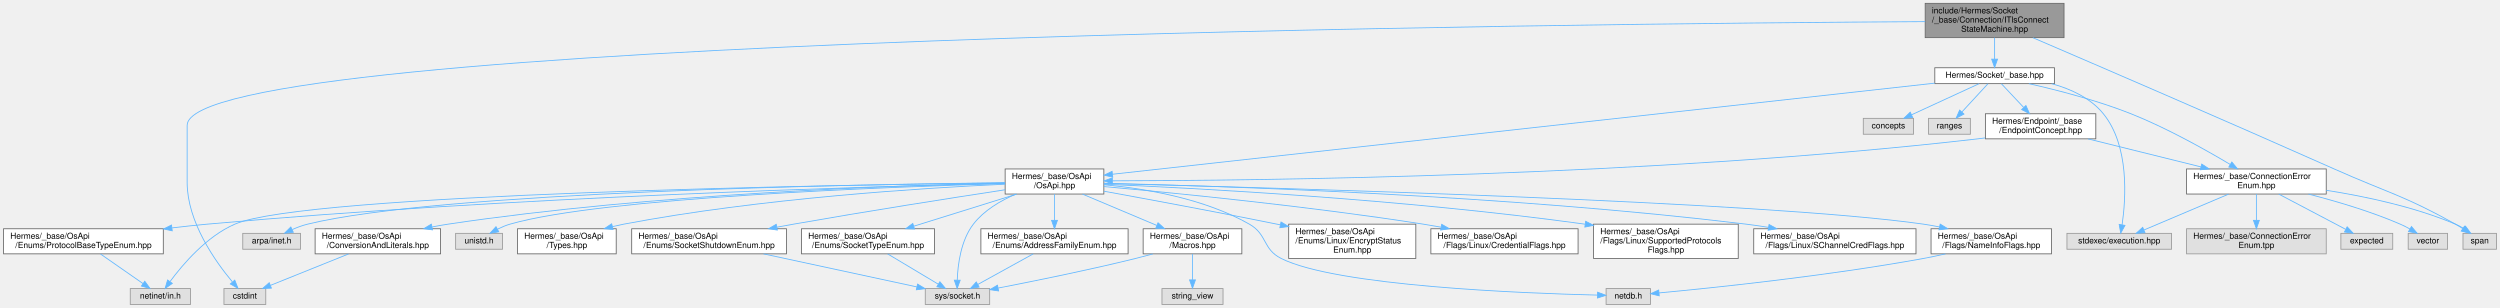
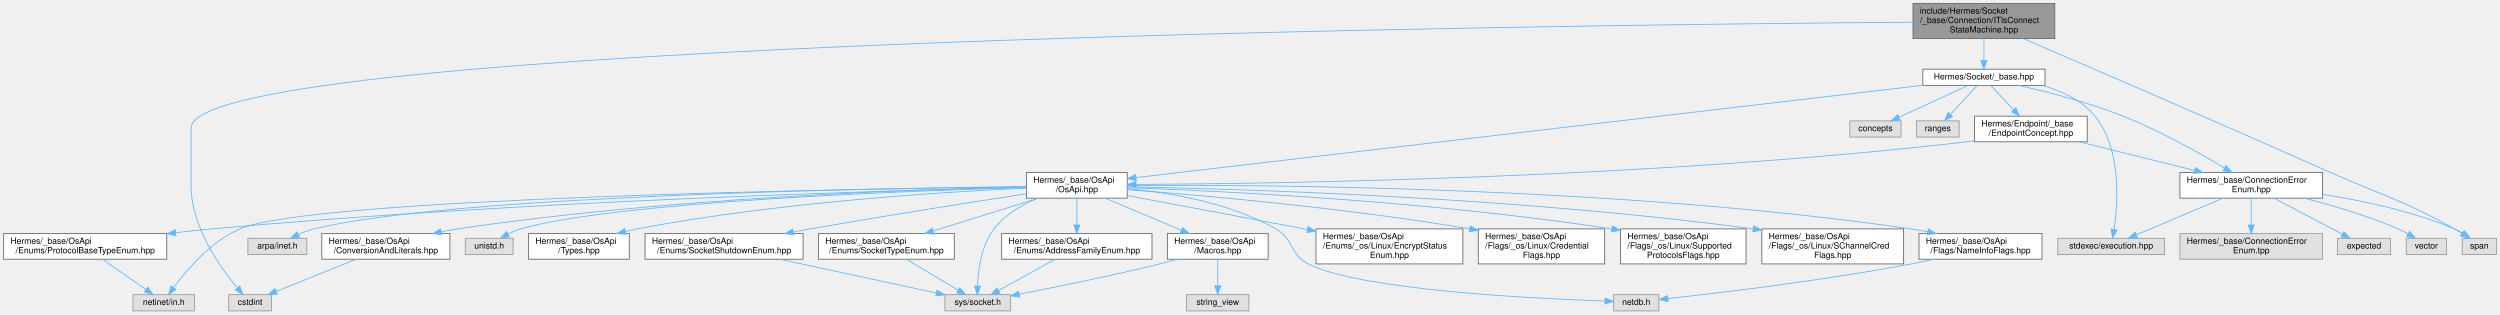
- <svg xmlns="http://www.w3.org/2000/svg" xmlns:xlink="http://www.w3.org/1999/xlink" width="2989pt" height="368pt" viewBox="0.00 0.00 2988.50 368.00">
+ <svg xmlns="http://www.w3.org/2000/svg" xmlns:xlink="http://www.w3.org/1999/xlink" width="2927pt" height="368pt" viewBox="0.00 0.00 2926.50 368.00">
  <g id="graph0" class="graph" transform="scale(1 1) rotate(0) translate(4 364)">
    <g id="Node000001" class="node">
      <g id="a_Node000001">
        <a xlink:title=" ">
-           <polygon fill="#999999" stroke="#666666" points="2463.5,-360 2297.5,-360 2297.5,-319 2463.5,-319 2463.5,-360" />
-           <text text-anchor="start" x="2305.5" y="-348" font-family="Helvetica,sans-Serif" font-size="10.00">include/Hermes/Socket</text>
-           <text text-anchor="start" x="2305.5" y="-337" font-family="Helvetica,sans-Serif" font-size="10.00">/_base/Connection/ITlsConnect</text>
-           <text text-anchor="middle" x="2380.5" y="-326" font-family="Helvetica,sans-Serif" font-size="10.00">StateMachine.hpp</text>
+           <polygon fill="#999999" stroke="#666666" points="2401.5,-360 2235.5,-360 2235.5,-319 2401.5,-319 2401.5,-360" />
+           <text text-anchor="start" x="2243.5" y="-348" font-family="Helvetica,sans-Serif" font-size="10.00">include/Hermes/Socket</text>
+           <text text-anchor="start" x="2243.5" y="-337" font-family="Helvetica,sans-Serif" font-size="10.00">/_base/Connection/ITlsConnect</text>
+           <text text-anchor="middle" x="2318.5" y="-326" font-family="Helvetica,sans-Serif" font-size="10.00">StateMachine.hpp</text>
        </a>
      </g>
    </g>
    <g id="Node000002" class="node">
      <g id="a_Node000002">
        <a xlink:href="__base_8hpp.html" target="_top" xlink:title=" ">
-           <polygon fill="white" stroke="#666666" points="2452,-283 2309,-283 2309,-264 2452,-264 2452,-283" />
-           <text text-anchor="middle" x="2380.5" y="-271" font-family="Helvetica,sans-Serif" font-size="10.00">Hermes/Socket/_base.hpp</text>
+           <polygon fill="white" stroke="#666666" points="2390,-283 2247,-283 2247,-264 2390,-264 2390,-283" />
+           <text text-anchor="middle" x="2318.5" y="-271" font-family="Helvetica,sans-Serif" font-size="10.00">Hermes/Socket/_base.hpp</text>
        </a>
      </g>
    </g>
    <g id="edge1_Node000001_Node000002" class="edge">
      <g id="a_edge1_Node000001_Node000002">
        <a xlink:title=" ">
-           <path fill="none" stroke="#63b8ff" d="M2380.5,-318.95C2380.5,-310.85 2380.5,-301.5 2380.5,-293.47" />
-           <polygon fill="#63b8ff" stroke="#63b8ff" points="2384,-293.26 2380.5,-283.26 2377,-293.26 2384,-293.26" />
+           <path fill="none" stroke="#63b8ff" d="M2318.5,-318.95C2318.5,-310.85 2318.5,-301.5 2318.5,-293.47" />
+           <polygon fill="#63b8ff" stroke="#63b8ff" points="2322,-293.26 2318.5,-283.26 2315,-293.26 2322,-293.26" />
        </a>
      </g>
    </g>
    <g id="Node000007" class="node">
      <g id="a_Node000007">
        <a xlink:title=" ">
-           <polygon fill="#e0e0e0" stroke="#999999" points="2980.5,-85 2940.5,-85 2940.5,-66 2980.5,-66 2980.5,-85" />
-           <text text-anchor="middle" x="2960.5" y="-73" font-family="Helvetica,sans-Serif" font-size="10.00">span</text>
+           <polygon fill="#e0e0e0" stroke="#999999" points="2918.5,-85 2878.5,-85 2878.5,-66 2918.5,-66 2918.5,-85" />
+           <text text-anchor="middle" x="2898.5" y="-73" font-family="Helvetica,sans-Serif" font-size="10.00">span</text>
        </a>
      </g>
    </g>
    <g id="edge40_Node000001_Node000007" class="edge">
      <g id="a_edge40_Node000001_Node000007">
        <a xlink:title=" ">
-           <path fill="none" stroke="#63b8ff" d="M2426.28,-318.9C2501.58,-286.59 2656.24,-219.96 2786.5,-162 2851.19,-133.22 2869.69,-130.54 2931.5,-96 2934.41,-94.37 2937.41,-92.54 2940.33,-90.68" />
-           <polygon fill="#63b8ff" stroke="#63b8ff" points="2942.28,-93.58 2948.65,-85.12 2938.39,-87.76 2942.28,-93.58" />
+           <path fill="none" stroke="#63b8ff" d="M2364.28,-318.9C2439.58,-286.59 2594.24,-219.96 2724.5,-162 2789.19,-133.22 2807.69,-130.54 2869.5,-96 2872.41,-94.37 2875.41,-92.54 2878.33,-90.68" />
+           <polygon fill="#63b8ff" stroke="#63b8ff" points="2880.28,-93.58 2886.65,-85.12 2876.39,-87.76 2880.28,-93.58" />
        </a>
      </g>
    </g>
    <g id="Node000018" class="node">
      <g id="a_Node000018">
        <a xlink:title=" ">
          <polygon fill="#e0e0e0" stroke="#999999" points="313.5,-19 263.5,-19 263.5,0 313.5,0 313.5,-19" />
          <text text-anchor="middle" x="288.5" y="-7" font-family="Helvetica,sans-Serif" font-size="10.00">cstdint</text>
        </a>
      </g>
    </g>
    <g id="edge41_Node000001_Node000018" class="edge">
      <g id="a_edge41_Node000001_Node000018">
        <a xlink:title=" ">
-           <path fill="none" stroke="#63b8ff" d="M2297.44,-338.14C1900.9,-335.89 219.5,-320.07 219.5,-214 219.5,-214 219.5,-214 219.5,-146 219.5,-98.74 253.24,-51.32 273.53,-27.07" />
+           <path fill="none" stroke="#63b8ff" d="M2235.25,-337.99C1845.43,-335.09 219.5,-316.81 219.5,-214 219.5,-214 219.5,-214 219.5,-146 219.5,-98.74 253.24,-51.32 273.53,-27.07" />
          <polygon fill="#63b8ff" stroke="#63b8ff" points="276.42,-29.08 280.31,-19.23 271.13,-24.5 276.42,-29.08" />
        </a>
      </g>
    </g>
    <g id="Node000003" class="node">
      <g id="a_Node000003">
        <a xlink:href="_endpoint_concept_8hpp.html" target="_top" xlink:title=" ">
-           <polygon fill="white" stroke="#666666" points="2501.5,-228 2369.5,-228 2369.5,-198 2501.5,-198 2501.5,-228" />
-           <text text-anchor="start" x="2377.5" y="-216" font-family="Helvetica,sans-Serif" font-size="10.00">Hermes/Endpoint/_base</text>
-           <text text-anchor="middle" x="2435.5" y="-205" font-family="Helvetica,sans-Serif" font-size="10.00">/EndpointConcept.hpp</text>
+           <polygon fill="white" stroke="#666666" points="2439.5,-228 2307.5,-228 2307.5,-198 2439.5,-198 2439.5,-228" />
+           <text text-anchor="start" x="2315.5" y="-216" font-family="Helvetica,sans-Serif" font-size="10.00">Hermes/Endpoint/_base</text>
+           <text text-anchor="middle" x="2373.5" y="-205" font-family="Helvetica,sans-Serif" font-size="10.00">/EndpointConcept.hpp</text>
        </a>
      </g>
    </g>
    <g id="edge2_Node000002_Node000003" class="edge">
      <g id="a_edge2_Node000002_Node000003">
        <a xlink:title=" ">
-           <path fill="none" stroke="#63b8ff" d="M2388.62,-263.87C2395.59,-256.44 2405.96,-245.42 2415.18,-235.62" />
-           <polygon fill="#63b8ff" stroke="#63b8ff" points="2417.93,-237.8 2422.23,-228.11 2412.83,-233 2417.93,-237.8" />
+           <path fill="none" stroke="#63b8ff" d="M2326.62,-263.87C2333.59,-256.44 2343.96,-245.42 2353.18,-235.62" />
+           <polygon fill="#63b8ff" stroke="#63b8ff" points="2355.93,-237.8 2360.23,-228.11 2350.83,-233 2355.93,-237.8" />
        </a>
      </g>
    </g>
    <g id="Node000004" class="node">
      <g id="a_Node000004">
        <a xlink:href="_connection_error_enum_8hpp.html" target="_top" xlink:title=" ">
-           <polygon fill="white" stroke="#666666" points="2777,-162 2610,-162 2610,-132 2777,-132 2777,-162" />
-           <text text-anchor="start" x="2618" y="-150" font-family="Helvetica,sans-Serif" font-size="10.00">Hermes/_base/ConnectionError</text>
-           <text text-anchor="middle" x="2693.5" y="-139" font-family="Helvetica,sans-Serif" font-size="10.00">Enum.hpp</text>
+           <polygon fill="white" stroke="#666666" points="2715,-162 2548,-162 2548,-132 2715,-132 2715,-162" />
+           <text text-anchor="start" x="2556" y="-150" font-family="Helvetica,sans-Serif" font-size="10.00">Hermes/_base/ConnectionError</text>
+           <text text-anchor="middle" x="2631.5" y="-139" font-family="Helvetica,sans-Serif" font-size="10.00">Enum.hpp</text>
        </a>
      </g>
    </g>
    <g id="edge35_Node000002_Node000004" class="edge">
      <g id="a_edge35_Node000002_Node000004">
        <a xlink:title=" ">
-           <path fill="none" stroke="#63b8ff" d="M2421.51,-263.98C2454.98,-256.4 2503.15,-244.03 2543.5,-228 2586.25,-211.01 2632.55,-185.05 2662.23,-167.34" />
-           <polygon fill="#63b8ff" stroke="#63b8ff" points="2664.13,-170.29 2670.89,-162.13 2660.51,-164.29 2664.13,-170.29" />
+           <path fill="none" stroke="#63b8ff" d="M2359.51,-263.98C2392.98,-256.4 2441.15,-244.03 2481.5,-228 2524.25,-211.01 2570.55,-185.05 2600.23,-167.34" />
+           <polygon fill="#63b8ff" stroke="#63b8ff" points="2602.13,-170.29 2608.89,-162.13 2598.51,-164.29 2602.13,-170.29" />
        </a>
      </g>
    </g>
    <g id="Node000008" class="node">
      <g id="a_Node000008">
        <a xlink:title=" ">
-           <polygon fill="#e0e0e0" stroke="#999999" points="2592,-85 2467,-85 2467,-66 2592,-66 2592,-85" />
-           <text text-anchor="middle" x="2529.5" y="-73" font-family="Helvetica,sans-Serif" font-size="10.00">stdexec/execution.hpp</text>
+           <polygon fill="#e0e0e0" stroke="#999999" points="2530,-85 2405,-85 2405,-66 2530,-66 2530,-85" />
+           <text text-anchor="middle" x="2467.5" y="-73" font-family="Helvetica,sans-Serif" font-size="10.00">stdexec/execution.hpp</text>
        </a>
      </g>
    </g>
    <g id="edge37_Node000002_Node000008" class="edge">
      <g id="a_edge37_Node000002_Node000008">
        <a xlink:title=" ">
-           <path fill="none" stroke="#63b8ff" d="M2448.7,-263.96C2471.62,-257.67 2495.22,-246.78 2510.5,-228 2541.79,-189.54 2537.5,-126.41 2532.92,-95.19" />
-           <polygon fill="#63b8ff" stroke="#63b8ff" points="2536.36,-94.53 2531.28,-85.23 2529.45,-95.67 2536.36,-94.53" />
+           <path fill="none" stroke="#63b8ff" d="M2386.7,-263.96C2409.62,-257.67 2433.22,-246.78 2448.5,-228 2479.79,-189.54 2475.5,-126.41 2470.92,-95.19" />
+           <polygon fill="#63b8ff" stroke="#63b8ff" points="2474.36,-94.53 2469.28,-85.23 2467.45,-95.67 2474.36,-94.53" />
        </a>
      </g>
    </g>
    <g id="Node000010" class="node">
      <g id="a_Node000010">
        <a xlink:href="_os_api_8hpp.html" target="_top" xlink:title=" ">
          <polygon fill="white" stroke="#666666" points="1315.5,-162 1197.5,-162 1197.5,-132 1315.5,-132 1315.5,-162" />
          <text text-anchor="start" x="1205.5" y="-150" font-family="Helvetica,sans-Serif" font-size="10.00">Hermes/_base/OsApi</text>
          <text text-anchor="middle" x="1256.5" y="-139" font-family="Helvetica,sans-Serif" font-size="10.00">/OsApi.hpp</text>
        </a>
      </g>
    </g>
    <g id="edge36_Node000002_Node000010" class="edge">
      <g id="a_edge36_Node000002_Node000010">
        <a xlink:title=" ">
-           <path fill="none" stroke="#63b8ff" d="M2308.91,-264.57C2105.6,-242.05 1526.53,-177.91 1325.92,-155.69" />
-           <polygon fill="#63b8ff" stroke="#63b8ff" points="1326.13,-152.19 1315.81,-154.57 1325.36,-159.15 1326.13,-152.19" />
+           <path fill="none" stroke="#63b8ff" d="M2246.76,-264.09C2052.32,-241.3 1517.05,-178.54 1325.67,-156.11" />
+           <polygon fill="#63b8ff" stroke="#63b8ff" points="1326.07,-152.63 1315.73,-154.94 1325.25,-159.58 1326.07,-152.63" />
        </a>
      </g>
    </g>
    <g id="Node000030" class="node">
      <g id="a_Node000030">
        <a xlink:title=" ">
-           <polygon fill="#e0e0e0" stroke="#999999" points="2283.5,-222.5 2223.5,-222.5 2223.5,-203.5 2283.5,-203.5 2283.5,-222.5" />
-           <text text-anchor="middle" x="2253.5" y="-210.5" font-family="Helvetica,sans-Serif" font-size="10.00">concepts</text>
+           <polygon fill="#e0e0e0" stroke="#999999" points="2221.5,-222.5 2161.5,-222.5 2161.5,-203.5 2221.5,-203.5 2221.5,-222.5" />
+           <text text-anchor="middle" x="2191.5" y="-210.5" font-family="Helvetica,sans-Serif" font-size="10.00">concepts</text>
        </a>
      </g>
    </g>
    <g id="edge38_Node000002_Node000030" class="edge">
      <g id="a_edge38_Node000002_Node000030">
        <a xlink:title=" ">
-           <path fill="none" stroke="#63b8ff" d="M2362.03,-263.99C2340.78,-254.2 2305.65,-238.02 2281.13,-226.73" />
-           <polygon fill="#63b8ff" stroke="#63b8ff" points="2282.54,-223.52 2271.99,-222.52 2279.61,-229.88 2282.54,-223.52" />
+           <path fill="none" stroke="#63b8ff" d="M2300.03,-263.99C2278.78,-254.2 2243.65,-238.02 2219.13,-226.73" />
+           <polygon fill="#63b8ff" stroke="#63b8ff" points="2220.54,-223.52 2209.99,-222.52 2217.61,-229.88 2220.54,-223.52" />
        </a>
      </g>
    </g>
    <g id="Node000031" class="node">
      <g id="a_Node000031">
        <a xlink:title=" ">
-           <polygon fill="#e0e0e0" stroke="#999999" points="2351.5,-222.5 2301.5,-222.5 2301.5,-203.5 2351.5,-203.5 2351.5,-222.5" />
-           <text text-anchor="middle" x="2326.5" y="-210.5" font-family="Helvetica,sans-Serif" font-size="10.00">ranges</text>
+           <polygon fill="#e0e0e0" stroke="#999999" points="2289.5,-222.5 2239.5,-222.5 2239.5,-203.5 2289.5,-203.5 2289.5,-222.5" />
+           <text text-anchor="middle" x="2264.5" y="-210.5" font-family="Helvetica,sans-Serif" font-size="10.00">ranges</text>
        </a>
      </g>
    </g>
    <g id="edge39_Node000002_Node000031" class="edge">
      <g id="a_edge39_Node000002_Node000031">
        <a xlink:title=" ">
-           <path fill="none" stroke="#63b8ff" d="M2372.53,-263.87C2364.4,-255.05 2351.57,-241.16 2341.52,-230.27" />
-           <polygon fill="#63b8ff" stroke="#63b8ff" points="2343.86,-227.64 2334.5,-222.67 2338.71,-232.39 2343.86,-227.64" />
+           <path fill="none" stroke="#63b8ff" d="M2310.53,-263.87C2302.4,-255.05 2289.57,-241.16 2279.52,-230.27" />
+           <polygon fill="#63b8ff" stroke="#63b8ff" points="2281.86,-227.64 2272.5,-222.67 2276.71,-232.39 2281.86,-227.64" />
        </a>
      </g>
    </g>
    <g id="edge3_Node000003_Node000004" class="edge">
      <g id="a_edge3_Node000003_Node000004">
        <a xlink:title=" ">
-           <path fill="none" stroke="#63b8ff" d="M2492.12,-197.95C2531.94,-188.08 2585.37,-174.82 2627.19,-164.45" />
-           <polygon fill="#63b8ff" stroke="#63b8ff" points="2628.15,-167.82 2637.01,-162.01 2626.46,-161.02 2628.15,-167.82" />
+           <path fill="none" stroke="#63b8ff" d="M2430.12,-197.95C2469.94,-188.08 2523.37,-174.82 2565.19,-164.45" />
+           <polygon fill="#63b8ff" stroke="#63b8ff" points="2566.15,-167.82 2575.01,-162.01 2564.46,-161.02 2566.15,-167.82" />
        </a>
      </g>
    </g>
    <g id="edge9_Node000003_Node000010" class="edge">
      <g id="a_edge9_Node000003_Node000010">
        <a xlink:title=" ">
-           <path fill="none" stroke="#63b8ff" d="M2369.32,-199.13C2366.35,-198.71 2363.39,-198.33 2360.5,-198 1971.1,-153.06 1500.08,-148 1325.74,-147.8" />
-           <polygon fill="#63b8ff" stroke="#63b8ff" points="1325.68,-144.3 1315.67,-147.79 1325.67,-151.3 1325.68,-144.3" />
+           <path fill="none" stroke="#63b8ff" d="M2307.32,-199.14C2304.35,-198.72 2301.39,-198.34 2298.5,-198 1933.99,-155.44 1493.68,-148.93 1325.95,-148.06" />
+           <polygon fill="#63b8ff" stroke="#63b8ff" points="1325.79,-144.56 1315.77,-148.02 1325.76,-151.56 1325.79,-144.56" />
        </a>
      </g>
    </g>
    <g id="Node000005" class="node">
      <g id="a_Node000005">
        <a xlink:title=" ">
-           <polygon fill="#e0e0e0" stroke="#999999" points="2856.5,-85 2794.5,-85 2794.5,-66 2856.5,-66 2856.5,-85" />
-           <text text-anchor="middle" x="2825.5" y="-73" font-family="Helvetica,sans-Serif" font-size="10.00">expected</text>
+           <polygon fill="#e0e0e0" stroke="#999999" points="2794.5,-85 2732.5,-85 2732.5,-66 2794.5,-66 2794.5,-85" />
+           <text text-anchor="middle" x="2763.5" y="-73" font-family="Helvetica,sans-Serif" font-size="10.00">expected</text>
        </a>
      </g>
    </g>
    <g id="edge4_Node000004_Node000005" class="edge">
      <g id="a_edge4_Node000004_Node000005">
        <a xlink:title=" ">
-           <path fill="none" stroke="#63b8ff" d="M2720.21,-131.94C2743.55,-119.65 2777.18,-101.94 2800.12,-89.87" />
-           <polygon fill="#63b8ff" stroke="#63b8ff" points="2802.01,-92.82 2809.23,-85.07 2798.75,-86.63 2802.01,-92.82" />
+           <path fill="none" stroke="#63b8ff" d="M2658.21,-131.94C2681.55,-119.65 2715.18,-101.94 2738.12,-89.87" />
+           <polygon fill="#63b8ff" stroke="#63b8ff" points="2740.01,-92.82 2747.23,-85.07 2736.75,-86.63 2740.01,-92.82" />
        </a>
      </g>
    </g>
    <g id="Node000006" class="node">
      <g id="a_Node000006">
        <a xlink:title=" ">
-           <polygon fill="#e0e0e0" stroke="#999999" points="2922,-85 2875,-85 2875,-66 2922,-66 2922,-85" />
-           <text text-anchor="middle" x="2898.5" y="-73" font-family="Helvetica,sans-Serif" font-size="10.00">vector</text>
+           <polygon fill="#e0e0e0" stroke="#999999" points="2860,-85 2813,-85 2813,-66 2860,-66 2860,-85" />
+           <text text-anchor="middle" x="2836.5" y="-73" font-family="Helvetica,sans-Serif" font-size="10.00">vector</text>
        </a>
      </g>
    </g>
    <g id="edge5_Node000004_Node000006" class="edge">
      <g id="a_edge5_Node000004_Node000006">
        <a xlink:title=" ">
-           <path fill="none" stroke="#63b8ff" d="M2755.71,-131.94C2788.98,-123.42 2830.25,-111.25 2865.5,-96 2869.31,-94.35 2873.22,-92.35 2876.96,-90.27" />
-           <polygon fill="#63b8ff" stroke="#63b8ff" points="2878.91,-93.17 2885.73,-85.06 2875.34,-87.15 2878.91,-93.17" />
+           <path fill="none" stroke="#63b8ff" d="M2693.71,-131.94C2726.98,-123.42 2768.25,-111.25 2803.5,-96 2807.31,-94.35 2811.22,-92.35 2814.96,-90.27" />
+           <polygon fill="#63b8ff" stroke="#63b8ff" points="2816.91,-93.17 2823.73,-85.06 2813.34,-87.15 2816.91,-93.17" />
        </a>
      </g>
    </g>
    <g id="edge6_Node000004_Node000007" class="edge">
      <g id="a_edge6_Node000004_Node000007">
        <a xlink:title=" ">
-           <path fill="none" stroke="#63b8ff" d="M2777.1,-136.47C2823.84,-129.18 2882.39,-116.73 2931.5,-96 2934.84,-94.59 2938.21,-92.77 2941.4,-90.82" />
-           <polygon fill="#63b8ff" stroke="#63b8ff" points="2943.45,-93.65 2949.78,-85.16 2939.54,-87.85 2943.45,-93.65" />
+           <path fill="none" stroke="#63b8ff" d="M2715.1,-136.47C2761.84,-129.18 2820.39,-116.73 2869.5,-96 2872.84,-94.59 2876.21,-92.77 2879.4,-90.82" />
+           <polygon fill="#63b8ff" stroke="#63b8ff" points="2881.45,-93.65 2887.78,-85.16 2877.54,-87.85 2881.45,-93.65" />
        </a>
      </g>
    </g>
    <g id="edge7_Node000004_Node000008" class="edge">
      <g id="a_edge7_Node000004_Node000008">
        <a xlink:title=" ">
-           <path fill="none" stroke="#63b8ff" d="M2660.31,-131.94C2630.67,-119.38 2587.66,-101.15 2559.15,-89.07" />
-           <polygon fill="#63b8ff" stroke="#63b8ff" points="2560.29,-85.75 2549.72,-85.07 2557.56,-92.19 2560.29,-85.75" />
+           <path fill="none" stroke="#63b8ff" d="M2598.31,-131.94C2568.67,-119.38 2525.66,-101.15 2497.15,-89.07" />
+           <polygon fill="#63b8ff" stroke="#63b8ff" points="2498.29,-85.75 2487.72,-85.07 2495.56,-92.19 2498.29,-85.75" />
        </a>
      </g>
    </g>
    <g id="Node000009" class="node">
      <g id="a_Node000009">
        <a xlink:title=" ">
-           <polygon fill="#e0e0e0" stroke="#999999" points="2777,-90.5 2610,-90.5 2610,-60.5 2777,-60.5 2777,-90.5" />
-           <text text-anchor="start" x="2618" y="-78.5" font-family="Helvetica,sans-Serif" font-size="10.00">Hermes/_base/ConnectionError</text>
-           <text text-anchor="middle" x="2693.5" y="-67.5" font-family="Helvetica,sans-Serif" font-size="10.00">Enum.tpp</text>
+           <polygon fill="#e0e0e0" stroke="#999999" points="2715,-90.5 2548,-90.5 2548,-60.5 2715,-60.5 2715,-90.5" />
+           <text text-anchor="start" x="2556" y="-78.5" font-family="Helvetica,sans-Serif" font-size="10.00">Hermes/_base/ConnectionError</text>
+           <text text-anchor="middle" x="2631.5" y="-67.5" font-family="Helvetica,sans-Serif" font-size="10.00">Enum.tpp</text>
        </a>
      </g>
    </g>
    <g id="edge8_Node000004_Node000009" class="edge">
      <g id="a_edge8_Node000004_Node000009">
        <a xlink:title=" ">
-           <path fill="none" stroke="#63b8ff" d="M2693.5,-131.94C2693.5,-122.99 2693.5,-111.16 2693.5,-100.73" />
-           <polygon fill="#63b8ff" stroke="#63b8ff" points="2697,-100.54 2693.5,-90.54 2690,-100.54 2697,-100.54" />
+           <path fill="none" stroke="#63b8ff" d="M2631.5,-131.94C2631.5,-122.99 2631.5,-111.16 2631.5,-100.73" />
+           <polygon fill="#63b8ff" stroke="#63b8ff" points="2635,-100.54 2631.5,-90.54 2628,-100.54 2635,-100.54" />
        </a>
      </g>
    </g>
    <g id="Node000011" class="node">
      <g id="a_Node000011">
        <a xlink:title=" ">
          <polygon fill="#e0e0e0" stroke="#999999" points="1179,-19 1102,-19 1102,0 1179,0 1179,-19" />
          <text text-anchor="middle" x="1140.5" y="-7" font-family="Helvetica,sans-Serif" font-size="10.00">sys/socket.h</text>
        </a>
      </g>
    </g>
    <g id="edge10_Node000010_Node000011" class="edge">
      <g id="a_edge10_Node000010_Node000011">
        <a xlink:title=" ">
          <path fill="none" stroke="#63b8ff" d="M1210.25,-131.87C1191.92,-124.06 1172.22,-112.51 1159.5,-96 1144.58,-76.65 1140.91,-47.92 1140.24,-29.19" />
          <polygon fill="#63b8ff" stroke="#63b8ff" points="1143.73,-28.97 1140.13,-19 1136.74,-29.04 1143.73,-28.97" />
        </a>
      </g>
    </g>
    <g id="Node000012" class="node">
      <g id="a_Node000012">
        <a xlink:title=" ">
          <polygon fill="#e0e0e0" stroke="#999999" points="223.5,-19 151.5,-19 151.5,0 223.5,0 223.5,-19" />
          <text text-anchor="middle" x="187.5" y="-7" font-family="Helvetica,sans-Serif" font-size="10.00">netinet/in.h</text>
        </a>
      </g>
    </g>
    <g id="edge11_Node000010_Node000012" class="edge">
      <g id="a_edge11_Node000010_Node000012">
        <a xlink:title=" ">
          <path fill="none" stroke="#63b8ff" d="M1197.35,-145.38C998.34,-142.97 360.79,-132.45 276.5,-96 242.73,-81.4 214.22,-47.92 199.11,-27.46" />
          <polygon fill="#63b8ff" stroke="#63b8ff" points="201.8,-25.19 193.14,-19.08 196.1,-29.26 201.8,-25.19" />
        </a>
      </g>
    </g>
    <g id="Node000013" class="node">
      <g id="a_Node000013">
        <a xlink:title=" ">
          <polygon fill="#e0e0e0" stroke="#999999" points="355,-85 286,-85 286,-66 355,-66 355,-85" />
          <text text-anchor="middle" x="320.5" y="-73" font-family="Helvetica,sans-Serif" font-size="10.00">arpa/inet.h</text>
        </a>
      </g>
    </g>
    <g id="edge12_Node000010_Node000013" class="edge">
      <g id="a_edge12_Node000010_Node000013">
        <a xlink:title=" ">
          <path fill="none" stroke="#63b8ff" d="M1197.25,-145.52C1024.29,-143.67 522.31,-135 363.5,-96 357.38,-94.5 351.06,-92.14 345.21,-89.57" />
          <polygon fill="#63b8ff" stroke="#63b8ff" points="346.46,-86.29 335.93,-85.18 343.46,-92.62 346.46,-86.29" />
        </a>
      </g>
    </g>
    <g id="Node000014" class="node">
      <g id="a_Node000014">
        <a xlink:title=" ">
-           <polygon fill="#e0e0e0" stroke="#999999" points="1969,-19 1916,-19 1916,0 1969,0 1969,-19" />
-           <text text-anchor="middle" x="1942.5" y="-7" font-family="Helvetica,sans-Serif" font-size="10.00">netdb.h</text>
+           <polygon fill="#e0e0e0" stroke="#999999" points="1938,-19 1885,-19 1885,0 1938,0 1938,-19" />
+           <text text-anchor="middle" x="1911.5" y="-7" font-family="Helvetica,sans-Serif" font-size="10.00">netdb.h</text>
        </a>
      </g>
    </g>
    <g id="edge13_Node000010_Node000014" class="edge">
      <g id="a_edge13_Node000010_Node000014">
        <a xlink:title=" ">
-           <path fill="none" stroke="#63b8ff" d="M1315.52,-143.17C1364.84,-138.58 1435.56,-126.69 1489.5,-96 1511.09,-83.71 1505.29,-66.14 1527.5,-55 1593.39,-21.94 1816.72,-13.32 1905.58,-11.18" />
-           <polygon fill="#63b8ff" stroke="#63b8ff" points="1905.82,-14.67 1915.73,-10.94 1905.66,-7.67 1905.82,-14.67" />
+           <path fill="none" stroke="#63b8ff" d="M1315.52,-143.17C1364.84,-138.58 1435.56,-126.69 1489.5,-96 1511.09,-83.71 1505.34,-66.24 1527.5,-55 1587.77,-24.43 1790.85,-14.42 1874.76,-11.54" />
+           <polygon fill="#63b8ff" stroke="#63b8ff" points="1874.97,-15.03 1884.85,-11.21 1874.74,-8.04 1874.97,-15.03" />
        </a>
      </g>
    </g>
    <g id="Node000015" class="node">
      <g id="a_Node000015">
        <a xlink:title=" ">
          <polygon fill="#e0e0e0" stroke="#999999" points="596.5,-85 540.5,-85 540.5,-66 596.5,-66 596.5,-85" />
          <text text-anchor="middle" x="568.5" y="-73" font-family="Helvetica,sans-Serif" font-size="10.00">unistd.h</text>
        </a>
      </g>
    </g>
    <g id="edge14_Node000010_Node000015" class="edge">
      <g id="a_edge14_Node000010_Node000015">
        <a xlink:title=" ">
          <path fill="none" stroke="#63b8ff" d="M1197.28,-144.52C1058.5,-140.57 715.71,-127.79 605.5,-96 600.53,-94.57 595.46,-92.42 590.73,-90.07" />
          <polygon fill="#63b8ff" stroke="#63b8ff" points="592.1,-86.83 581.64,-85.12 588.75,-92.98 592.1,-86.83" />
        </a>
      </g>
    </g>
    <g id="Node000016" class="node">
      <g id="a_Node000016">
        <a xlink:href="_types_8hpp.html" target="_top" xlink:title=" ">
          <polygon fill="white" stroke="#666666" points="732.5,-90.5 614.5,-90.5 614.5,-60.5 732.5,-60.5 732.5,-90.5" />
          <text text-anchor="start" x="622.5" y="-78.5" font-family="Helvetica,sans-Serif" font-size="10.00">Hermes/_base/OsApi</text>
          <text text-anchor="middle" x="673.5" y="-67.5" font-family="Helvetica,sans-Serif" font-size="10.00">/Types.hpp</text>
        </a>
      </g>
    </g>
    <g id="edge15_Node000010_Node000016" class="edge">
      <g id="a_edge15_Node000010_Node000016">
        <a xlink:title=" ">
          <path fill="none" stroke="#63b8ff" d="M1197.31,-143.76C1101.01,-139.34 904.76,-127.06 741.5,-96 737.11,-95.16 732.59,-94.17 728.06,-93.08" />
          <polygon fill="#63b8ff" stroke="#63b8ff" points="728.77,-89.65 718.21,-90.57 727.04,-96.43 728.77,-89.65" />
        </a>
      </g>
    </g>
    <g id="Node000017" class="node">
      <g id="a_Node000017">
        <a xlink:href="_conversion_and_literals_8hpp.html" target="_top" xlink:title=" ">
          <polygon fill="white" stroke="#666666" points="522.5,-90.5 372.5,-90.5 372.5,-60.5 522.5,-60.5 522.5,-90.5" />
          <text text-anchor="start" x="380.5" y="-78.5" font-family="Helvetica,sans-Serif" font-size="10.00">Hermes/_base/OsApi</text>
          <text text-anchor="middle" x="447.5" y="-67.5" font-family="Helvetica,sans-Serif" font-size="10.00">/ConversionAndLiterals.hpp</text>
        </a>
      </g>
    </g>
    <g id="edge16_Node000010_Node000017" class="edge">
      <g id="a_edge16_Node000010_Node000017">
        <a xlink:title=" ">
          <path fill="none" stroke="#63b8ff" d="M1197.42,-145.11C1073.38,-142.53 777,-132.72 531.5,-96 525.28,-95.07 518.84,-93.92 512.42,-92.65" />
          <polygon fill="#63b8ff" stroke="#63b8ff" points="512.89,-89.17 502.38,-90.56 511.46,-96.02 512.89,-89.17" />
        </a>
      </g>
    </g>
    <g id="Node000019" class="node">
      <g id="a_Node000019">
        <a xlink:href="_macros_8hpp.html" target="_top" xlink:title=" ">
          <polygon fill="white" stroke="#666666" points="1480.5,-90.5 1362.5,-90.5 1362.5,-60.5 1480.5,-60.5 1480.5,-90.5" />
          <text text-anchor="start" x="1370.5" y="-78.5" font-family="Helvetica,sans-Serif" font-size="10.00">Hermes/_base/OsApi</text>
          <text text-anchor="middle" x="1421.5" y="-67.5" font-family="Helvetica,sans-Serif" font-size="10.00">/Macros.hpp</text>
        </a>
      </g>
    </g>
    <g id="edge18_Node000010_Node000019" class="edge">
      <g id="a_edge18_Node000010_Node000019">
        <a xlink:title=" ">
          <path fill="none" stroke="#63b8ff" d="M1289.89,-131.94C1315.5,-121.15 1351.03,-106.18 1378.72,-94.52" />
          <polygon fill="#63b8ff" stroke="#63b8ff" points="1380.3,-97.65 1388.16,-90.54 1377.58,-91.2 1380.3,-97.65" />
        </a>
      </g>
    </g>
    <g id="Node000021" class="node">
      <g id="a_Node000021">
        <a xlink:href="_address_family_enum_8hpp.html" target="_top" xlink:title=" ">
          <polygon fill="white" stroke="#666666" points="1344.5,-90.5 1168.5,-90.5 1168.5,-60.5 1344.5,-60.5 1344.5,-90.5" />
          <text text-anchor="start" x="1176.5" y="-78.5" font-family="Helvetica,sans-Serif" font-size="10.00">Hermes/_base/OsApi</text>
          <text text-anchor="middle" x="1256.5" y="-67.5" font-family="Helvetica,sans-Serif" font-size="10.00">/Enums/AddressFamilyEnum.hpp</text>
        </a>
      </g>
    </g>
    <g id="edge21_Node000010_Node000021" class="edge">
      <g id="a_edge21_Node000010_Node000021">
        <a xlink:title=" ">
          <path fill="none" stroke="#63b8ff" d="M1256.5,-131.94C1256.5,-122.99 1256.5,-111.16 1256.5,-100.73" />
          <polygon fill="#63b8ff" stroke="#63b8ff" points="1260,-100.54 1256.5,-90.54 1253,-100.54 1260,-100.54" />
        </a>
      </g>
    </g>
    <g id="Node000022" class="node">
      <g id="a_Node000022">
        <a xlink:href="_protocol_base_type_enum_8hpp.html" target="_top" xlink:title=" ">
          <polygon fill="white" stroke="#666666" points="191,-90.5 0,-90.5 0,-60.5 191,-60.5 191,-90.5" />
          <text text-anchor="start" x="8" y="-78.5" font-family="Helvetica,sans-Serif" font-size="10.00">Hermes/_base/OsApi</text>
          <text text-anchor="middle" x="95.5" y="-67.5" font-family="Helvetica,sans-Serif" font-size="10.00">/Enums/ProtocolBaseTypeEnum.hpp</text>
        </a>
      </g>
    </g>
    <g id="edge23_Node000010_Node000022" class="edge">
      <g id="a_edge23_Node000010_Node000022">
        <a xlink:title=" ">
          <path fill="none" stroke="#63b8ff" d="M1197.29,-144.77C1041.08,-141.15 604.98,-128.68 243.5,-96 229.9,-94.77 215.62,-93.22 201.53,-91.53" />
          <polygon fill="#63b8ff" stroke="#63b8ff" points="201.66,-88.02 191.31,-90.28 200.81,-94.97 201.66,-88.02" />
        </a>
      </g>
    </g>
    <g id="Node000023" class="node">
      <g id="a_Node000023">
        <a xlink:href="_socket_shutdown_enum_8hpp.html" target="_top" xlink:title=" ">
          <polygon fill="white" stroke="#666666" points="936,-90.5 751,-90.5 751,-60.5 936,-60.5 936,-90.5" />
          <text text-anchor="start" x="759" y="-78.5" font-family="Helvetica,sans-Serif" font-size="10.00">Hermes/_base/OsApi</text>
          <text text-anchor="middle" x="843.5" y="-67.5" font-family="Helvetica,sans-Serif" font-size="10.00">/Enums/SocketShutdownEnum.hpp</text>
        </a>
      </g>
    </g>
    <g id="edge25_Node000010_Node000023" class="edge">
      <g id="a_edge25_Node000010_Node000023">
        <a xlink:title=" ">
          <path fill="none" stroke="#63b8ff" d="M1197.46,-137.11C1134.65,-127.52 1032.42,-111.53 944.5,-96 938,-94.85 931.27,-93.63 924.52,-92.38" />
          <polygon fill="#63b8ff" stroke="#63b8ff" points="925.1,-88.93 914.63,-90.53 923.81,-95.81 925.1,-88.93" />
        </a>
      </g>
    </g>
    <g id="Node000024" class="node">
      <g id="a_Node000024">
        <a xlink:href="_socket_type_enum_8hpp.html" target="_top" xlink:title=" ">
          <polygon fill="white" stroke="#666666" points="1113,-90.5 954,-90.5 954,-60.5 1113,-60.5 1113,-90.5" />
          <text text-anchor="start" x="962" y="-78.5" font-family="Helvetica,sans-Serif" font-size="10.00">Hermes/_base/OsApi</text>
          <text text-anchor="middle" x="1033.5" y="-67.5" font-family="Helvetica,sans-Serif" font-size="10.00">/Enums/SocketTypeEnum.hpp</text>
        </a>
      </g>
    </g>
    <g id="edge27_Node000010_Node000024" class="edge">
      <g id="a_edge27_Node000010_Node000024">
        <a xlink:title=" ">
          <path fill="none" stroke="#63b8ff" d="M1211.37,-131.94C1175.86,-120.87 1126.22,-105.4 1088.4,-93.61" />
          <polygon fill="#63b8ff" stroke="#63b8ff" points="1089.15,-90.18 1078.56,-90.54 1087.07,-96.86 1089.15,-90.18" />
        </a>
      </g>
    </g>
    <g id="Node000025" class="node">
      <g id="a_Node000025">
        <a xlink:href="_linux_2_encrypt_status_enum_8hpp.html" target="_top" xlink:title=" ">
-           <polygon fill="white" stroke="#666666" points="1688.5,-96 1536.5,-96 1536.5,-55 1688.5,-55 1688.5,-96" />
+           <polygon fill="white" stroke="#666666" points="1708.5,-96 1536.5,-96 1536.5,-55 1708.5,-55 1708.5,-96" />
          <text text-anchor="start" x="1544.5" y="-84" font-family="Helvetica,sans-Serif" font-size="10.00">Hermes/_base/OsApi</text>
-           <text text-anchor="start" x="1544.5" y="-73" font-family="Helvetica,sans-Serif" font-size="10.00">/Enums/Linux/EncryptStatus</text>
-           <text text-anchor="middle" x="1612.5" y="-62" font-family="Helvetica,sans-Serif" font-size="10.00">Enum.hpp</text>
+           <text text-anchor="start" x="1544.5" y="-73" font-family="Helvetica,sans-Serif" font-size="10.00">/Enums/_os/Linux/EncryptStatus</text>
+           <text text-anchor="middle" x="1622.5" y="-62" font-family="Helvetica,sans-Serif" font-size="10.00">Enum.hpp</text>
        </a>
      </g>
    </g>
    <g id="edge29_Node000010_Node000025" class="edge">
      <g id="a_edge29_Node000010_Node000025">
        <a xlink:title=" ">
-           <path fill="none" stroke="#63b8ff" d="M1315.75,-135.35C1369.72,-125.53 1451.57,-110.35 1522.5,-96 1523.78,-95.74 1525.07,-95.48 1526.36,-95.21" />
-           <polygon fill="#63b8ff" stroke="#63b8ff" points="1527.34,-98.59 1536.42,-93.14 1525.92,-91.73 1527.34,-98.59" />
+           <path fill="none" stroke="#63b8ff" d="M1315.69,-134.99C1369.6,-124.94 1451.43,-109.61 1522.5,-96 1523.77,-95.76 1525.05,-95.51 1526.34,-95.26" />
+           <polygon fill="#63b8ff" stroke="#63b8ff" points="1527.16,-98.67 1536.32,-93.34 1525.84,-91.8 1527.16,-98.67" />
        </a>
      </g>
    </g>
    <g id="Node000026" class="node">
      <g id="a_Node000026">
        <a xlink:href="_name_info_flags_8hpp.html" target="_top" xlink:title=" ">
-           <polygon fill="white" stroke="#666666" points="2448.5,-90.5 2304.5,-90.5 2304.5,-60.5 2448.5,-60.5 2448.5,-90.5" />
-           <text text-anchor="start" x="2312.5" y="-78.5" font-family="Helvetica,sans-Serif" font-size="10.00">Hermes/_base/OsApi</text>
-           <text text-anchor="middle" x="2376.5" y="-67.5" font-family="Helvetica,sans-Serif" font-size="10.00">/Flags/NameInfoFlags.hpp</text>
+           <polygon fill="white" stroke="#666666" points="2386.5,-90.5 2242.5,-90.5 2242.5,-60.5 2386.5,-60.5 2386.5,-90.5" />
+           <text text-anchor="start" x="2250.5" y="-78.5" font-family="Helvetica,sans-Serif" font-size="10.00">Hermes/_base/OsApi</text>
+           <text text-anchor="middle" x="2314.5" y="-67.5" font-family="Helvetica,sans-Serif" font-size="10.00">/Flags/NameInfoFlags.hpp</text>
        </a>
      </g>
    </g>
    <g id="edge30_Node000010_Node000026" class="edge">
      <g id="a_edge30_Node000010_Node000026">
        <a xlink:title=" ">
-           <path fill="none" stroke="#63b8ff" d="M1315.78,-144.61C1506.69,-139.92 2104.22,-123.38 2295.5,-96 2301.7,-95.11 2308.12,-93.97 2314.51,-92.68" />
-           <polygon fill="#63b8ff" stroke="#63b8ff" points="2315.44,-96.06 2324.49,-90.54 2313.98,-89.21 2315.44,-96.06" />
+           <path fill="none" stroke="#63b8ff" d="M1315.51,-146.77C1468.17,-147.93 1888.29,-145.95 2233.5,-96 2239.7,-95.1 2246.12,-93.95 2252.51,-92.66" />
+           <polygon fill="#63b8ff" stroke="#63b8ff" points="2253.44,-96.04 2262.49,-90.52 2251.98,-89.19 2253.44,-96.04" />
        </a>
      </g>
    </g>
    <g id="Node000027" class="node">
      <g id="a_Node000027">
        <a xlink:href="_linux_2_credential_flags_8hpp.html" target="_top" xlink:title=" ">
-           <polygon fill="white" stroke="#666666" points="1882.5,-90.5 1706.5,-90.5 1706.5,-60.5 1882.5,-60.5 1882.5,-90.5" />
-           <text text-anchor="start" x="1714.5" y="-78.5" font-family="Helvetica,sans-Serif" font-size="10.00">Hermes/_base/OsApi</text>
-           <text text-anchor="middle" x="1794.5" y="-67.5" font-family="Helvetica,sans-Serif" font-size="10.00">/Flags/Linux/CredentialFlags.hpp</text>
+           <polygon fill="white" stroke="#666666" points="1874.5,-96 1726.5,-96 1726.5,-55 1874.5,-55 1874.5,-96" />
+           <text text-anchor="start" x="1734.5" y="-84" font-family="Helvetica,sans-Serif" font-size="10.00">Hermes/_base/OsApi</text>
+           <text text-anchor="start" x="1734.5" y="-73" font-family="Helvetica,sans-Serif" font-size="10.00">/Flags/_os/Linux/Credential</text>
+           <text text-anchor="middle" x="1800.5" y="-62" font-family="Helvetica,sans-Serif" font-size="10.00">Flags.hpp</text>
        </a>
      </g>
    </g>
    <g id="edge32_Node000010_Node000027" class="edge">
      <g id="a_edge32_Node000010_Node000027">
        <a xlink:title=" ">
-           <path fill="none" stroke="#63b8ff" d="M1315.56,-140.92C1400.38,-133.26 1561.43,-117.35 1697.5,-96 1704.28,-94.94 1711.31,-93.73 1718.35,-92.45" />
-           <polygon fill="#63b8ff" stroke="#63b8ff" points="1719.44,-95.8 1728.63,-90.53 1718.16,-88.92 1719.44,-95.8" />
+           <path fill="none" stroke="#63b8ff" d="M1315.77,-141.91C1401.86,-135.45 1566.66,-121.16 1716.1,-96.13" />
+           <polygon fill="#63b8ff" stroke="#63b8ff" points="1717.11,-99.51 1726.38,-94.39 1715.94,-92.61 1717.11,-99.51" />
        </a>
      </g>
    </g>
    <g id="Node000028" class="node">
      <g id="a_Node000028">
        <a xlink:href="_linux_2_supported_protocols_flags_8hpp.html" target="_top" xlink:title=" ">
-           <polygon fill="white" stroke="#666666" points="2074,-96 1901,-96 1901,-55 2074,-55 2074,-96" />
-           <text text-anchor="start" x="1909" y="-84" font-family="Helvetica,sans-Serif" font-size="10.00">Hermes/_base/OsApi</text>
-           <text text-anchor="start" x="1909" y="-73" font-family="Helvetica,sans-Serif" font-size="10.00">/Flags/Linux/SupportedProtocols</text>
-           <text text-anchor="middle" x="1987.5" y="-62" font-family="Helvetica,sans-Serif" font-size="10.00">Flags.hpp</text>
+           <polygon fill="white" stroke="#666666" points="2040,-96 1893,-96 1893,-55 2040,-55 2040,-96" />
+           <text text-anchor="start" x="1901" y="-84" font-family="Helvetica,sans-Serif" font-size="10.00">Hermes/_base/OsApi</text>
+           <text text-anchor="start" x="1901" y="-73" font-family="Helvetica,sans-Serif" font-size="10.00">/Flags/_os/Linux/Supported</text>
+           <text text-anchor="middle" x="1966.5" y="-62" font-family="Helvetica,sans-Serif" font-size="10.00">ProtocolsFlags.hpp</text>
        </a>
      </g>
    </g>
    <g id="edge33_Node000010_Node000028" class="edge">
      <g id="a_edge33_Node000010_Node000028">
        <a xlink:title=" ">
-           <path fill="none" stroke="#63b8ff" d="M1315.85,-143.74C1426.82,-138.99 1673.36,-125.96 1890.96,-95.97" />
-           <polygon fill="#63b8ff" stroke="#63b8ff" points="1891.56,-99.43 1900.98,-94.58 1890.59,-92.49 1891.56,-99.43" />
+           <path fill="none" stroke="#63b8ff" d="M1315.63,-144.26C1425.5,-140.39 1668.6,-128.77 1882.68,-95.99" />
+           <polygon fill="#63b8ff" stroke="#63b8ff" points="1883.5,-99.4 1892.85,-94.41 1882.43,-92.49 1883.5,-99.4" />
        </a>
      </g>
    </g>
    <g id="Node000029" class="node">
      <g id="a_Node000029">
        <a xlink:href="_linux_2_s_channel_cred_flags_8hpp.html" target="_top" xlink:title=" ">
-           <polygon fill="white" stroke="#666666" points="2286.5,-90.5 2092.5,-90.5 2092.5,-60.5 2286.5,-60.5 2286.5,-90.5" />
-           <text text-anchor="start" x="2100.5" y="-78.5" font-family="Helvetica,sans-Serif" font-size="10.00">Hermes/_base/OsApi</text>
-           <text text-anchor="middle" x="2189.5" y="-67.5" font-family="Helvetica,sans-Serif" font-size="10.00">/Flags/Linux/SChannelCredFlags.hpp</text>
+           <polygon fill="white" stroke="#666666" points="2224.5,-96 2058.5,-96 2058.5,-55 2224.5,-55 2224.5,-96" />
+           <text text-anchor="start" x="2066.5" y="-84" font-family="Helvetica,sans-Serif" font-size="10.00">Hermes/_base/OsApi</text>
+           <text text-anchor="start" x="2066.5" y="-73" font-family="Helvetica,sans-Serif" font-size="10.00">/Flags/_os/Linux/SChannelCred</text>
+           <text text-anchor="middle" x="2141.5" y="-62" font-family="Helvetica,sans-Serif" font-size="10.00">Flags.hpp</text>
        </a>
      </g>
    </g>
    <g id="edge34_Node000010_Node000029" class="edge">
      <g id="a_edge34_Node000010_Node000029">
        <a xlink:title=" ">
-           <path fill="none" stroke="#63b8ff" d="M1315.63,-144.89C1451.65,-141.8 1797.04,-130.88 2083.5,-96 2092.14,-94.95 2101.13,-93.64 2110.07,-92.19" />
-           <polygon fill="#63b8ff" stroke="#63b8ff" points="2110.84,-95.61 2120.12,-90.51 2109.68,-88.71 2110.84,-95.61" />
+           <path fill="none" stroke="#63b8ff" d="M1315.98,-145.21C1446.76,-142.83 1769.18,-133.48 2048.03,-96.09" />
+           <polygon fill="#63b8ff" stroke="#63b8ff" points="2048.91,-99.5 2058.35,-94.69 2047.97,-92.57 2048.91,-99.5" />
        </a>
      </g>
    </g>
    <g id="edge17_Node000017_Node000018" class="edge">
      <g id="a_edge17_Node000017_Node000018">
        <a xlink:title=" ">
          <path fill="none" stroke="#63b8ff" d="M412.61,-60.45C384.72,-49.23 346.01,-33.65 319.27,-22.89" />
          <polygon fill="#63b8ff" stroke="#63b8ff" points="320.24,-19.5 309.66,-19.02 317.63,-26 320.24,-19.5" />
        </a>
      </g>
    </g>
    <g id="edge20_Node000019_Node000011" class="edge">
      <g id="a_edge20_Node000019_Node000011">
        <a xlink:title=" ">
          <path fill="none" stroke="#63b8ff" d="M1374.06,-60.42C1367.19,-58.51 1360.18,-56.65 1353.5,-55 1297.48,-41.14 1232.48,-27.97 1189.16,-19.61" />
          <polygon fill="#63b8ff" stroke="#63b8ff" points="1189.65,-16.14 1179.17,-17.69 1188.33,-23.02 1189.65,-16.14" />
        </a>
      </g>
    </g>
    <g id="Node000020" class="node">
      <g id="a_Node000020">
        <a xlink:title=" ">
          <polygon fill="#e0e0e0" stroke="#999999" points="1458,-19 1385,-19 1385,0 1458,0 1458,-19" />
          <text text-anchor="middle" x="1421.5" y="-7" font-family="Helvetica,sans-Serif" font-size="10.00">string_view</text>
        </a>
      </g>
    </g>
    <g id="edge19_Node000019_Node000020" class="edge">
      <g id="a_edge19_Node000019_Node000020">
        <a xlink:title=" ">
          <path fill="none" stroke="#63b8ff" d="M1421.5,-60.3C1421.5,-51.2 1421.5,-39.29 1421.5,-29.4" />
          <polygon fill="#63b8ff" stroke="#63b8ff" points="1425,-29.34 1421.5,-19.34 1418,-29.34 1425,-29.34" />
        </a>
      </g>
    </g>
    <g id="edge22_Node000021_Node000011" class="edge">
      <g id="a_edge22_Node000021_Node000011">
        <a xlink:title=" ">
          <path fill="none" stroke="#63b8ff" d="M1231.04,-60.45C1211.33,-49.58 1184.19,-34.61 1164.78,-23.9" />
          <polygon fill="#63b8ff" stroke="#63b8ff" points="1166.38,-20.78 1155.94,-19.02 1163,-26.91 1166.38,-20.78" />
        </a>
      </g>
    </g>
    <g id="edge24_Node000022_Node000012" class="edge">
      <g id="a_edge24_Node000022_Node000012">
        <a xlink:title=" ">
          <path fill="none" stroke="#63b8ff" d="M115.92,-60.3C131.05,-49.77 151.6,-35.47 166.8,-24.9" />
          <polygon fill="#63b8ff" stroke="#63b8ff" points="168.84,-27.74 175.05,-19.16 164.85,-22 168.84,-27.74" />
        </a>
      </g>
    </g>
    <g id="edge26_Node000023_Node000011" class="edge">
      <g id="a_edge26_Node000023_Node000011">
        <a xlink:title=" ">
          <path fill="none" stroke="#63b8ff" d="M908.68,-60.45C963.95,-48.54 1042,-31.73 1091.92,-20.97" />
          <polygon fill="#63b8ff" stroke="#63b8ff" points="1092.79,-24.36 1101.83,-18.83 1091.31,-17.52 1092.79,-24.36" />
        </a>
      </g>
    </g>
    <g id="edge28_Node000024_Node000011" class="edge">
      <g id="a_edge28_Node000024_Node000011">
        <a xlink:title=" ">
          <path fill="none" stroke="#63b8ff" d="M1056.98,-60.45C1075,-49.68 1099.74,-34.88 1117.61,-24.19" />
          <polygon fill="#63b8ff" stroke="#63b8ff" points="1119.47,-27.15 1126.26,-19.02 1115.88,-21.15 1119.47,-27.15" />
        </a>
      </g>
    </g>
    <g id="edge31_Node000026_Node000014" class="edge">
      <g id="a_edge31_Node000026_Node000014">
        <a xlink:title=" ">
-           <path fill="none" stroke="#63b8ff" d="M2321.78,-60.46C2313.02,-58.46 2304.04,-56.56 2295.5,-55 2180.96,-34.06 2043.7,-19.83 1979.29,-13.78" />
-           <polygon fill="#63b8ff" stroke="#63b8ff" points="1979.5,-10.29 1969.22,-12.85 1978.86,-17.26 1979.5,-10.29" />
+           <path fill="none" stroke="#63b8ff" d="M2259.32,-60.45C2250.71,-58.47 2241.89,-56.58 2233.5,-55 2130.97,-35.62 2008.57,-21.02 1948.49,-14.41" />
+           <polygon fill="#63b8ff" stroke="#63b8ff" points="1948.68,-10.91 1938.36,-13.3 1947.92,-17.87 1948.68,-10.91" />
        </a>
      </g>
    </g>
  </g>
</svg>
